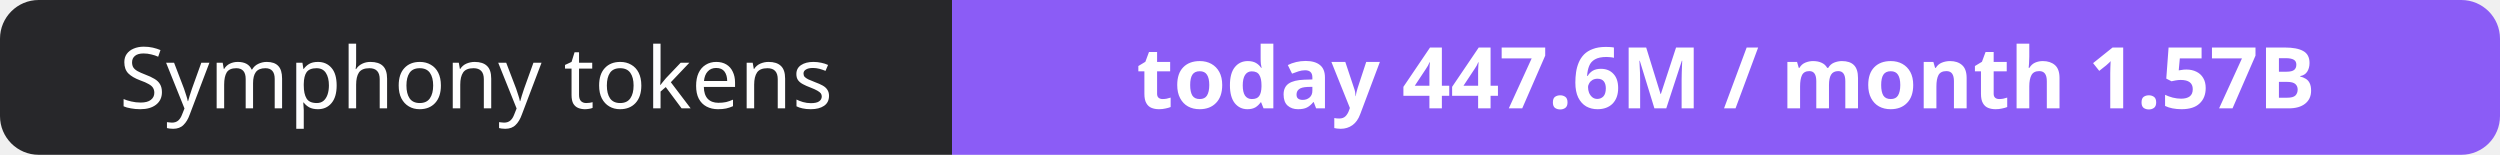
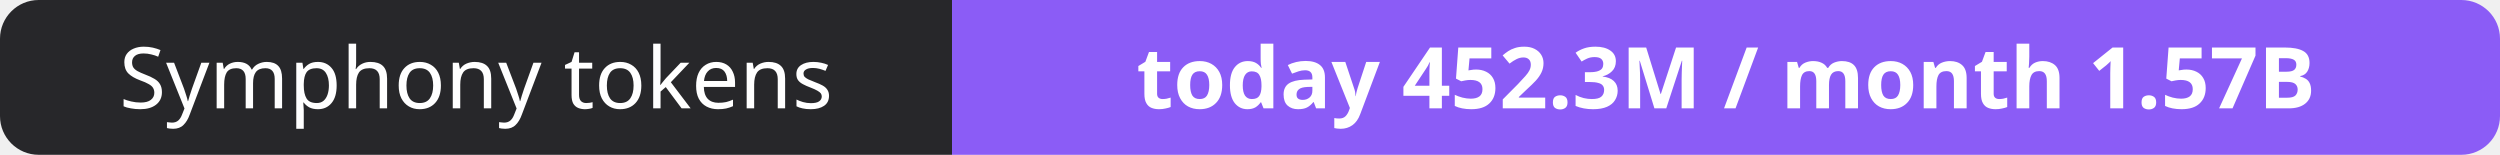
- <svg xmlns="http://www.w3.org/2000/svg" width="323" height="20" role="img" aria-label="Symphony tokens: today 447.6M / month 1.57B">
+ <svg xmlns="http://www.w3.org/2000/svg" width="323" height="20" role="img" aria-label="Symphony tokens: today 452.3M / month 1.57B">
  <clipPath id="r">
    <rect width="323" height="20" rx="5" fill="#fff" />
  </clipPath>
  <g clip-path="url(#r)">
    <rect width="123" height="20" fill="#27272a" />
    <rect x="123" width="200" height="20" fill="#8b5cf6" />
  </g>
  <g fill="#fff" text-anchor="middle" font-family="Verdana,Geneva,sans-serif" font-size="11">
    <text x="61.5" y="14">Symphony tokens</text>
-     <text x="223.0" y="14" font-weight="700">today 447.6M / month 1.57B</text>
+     <text x="223.0" y="14" font-weight="700">today 452.3M / month 1.57B</text>
  </g>
</svg>
